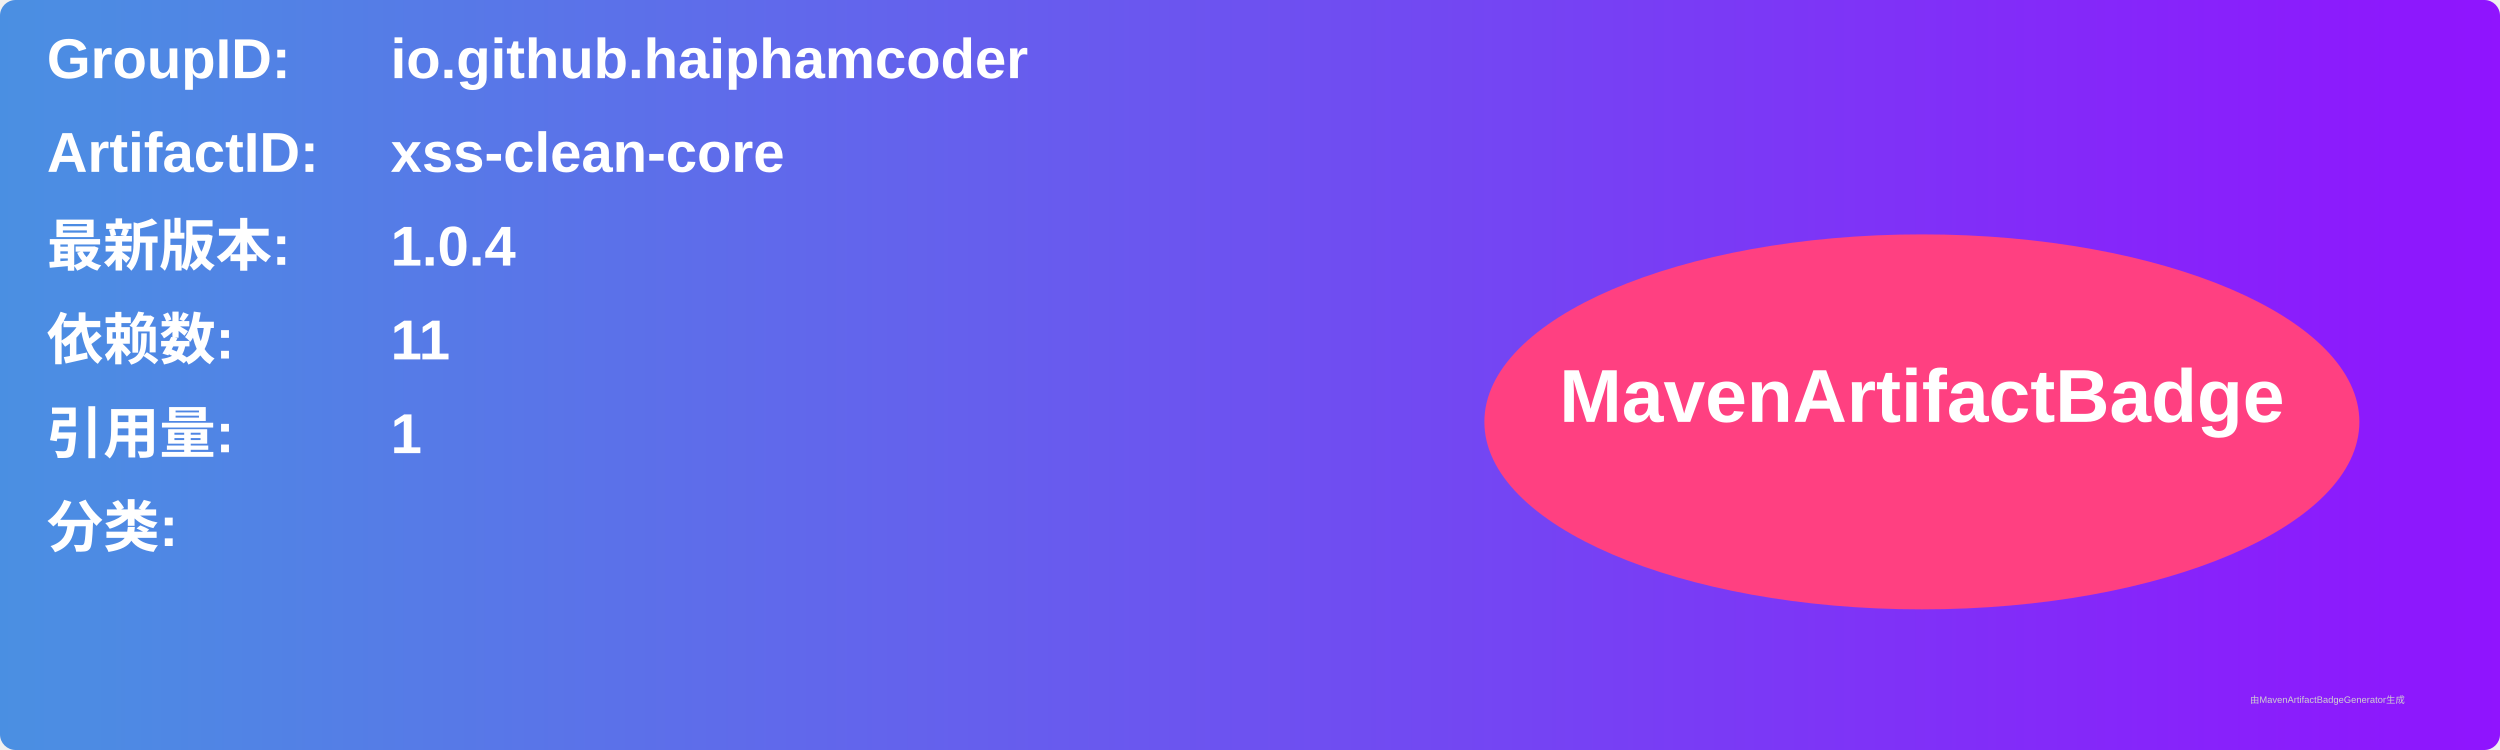
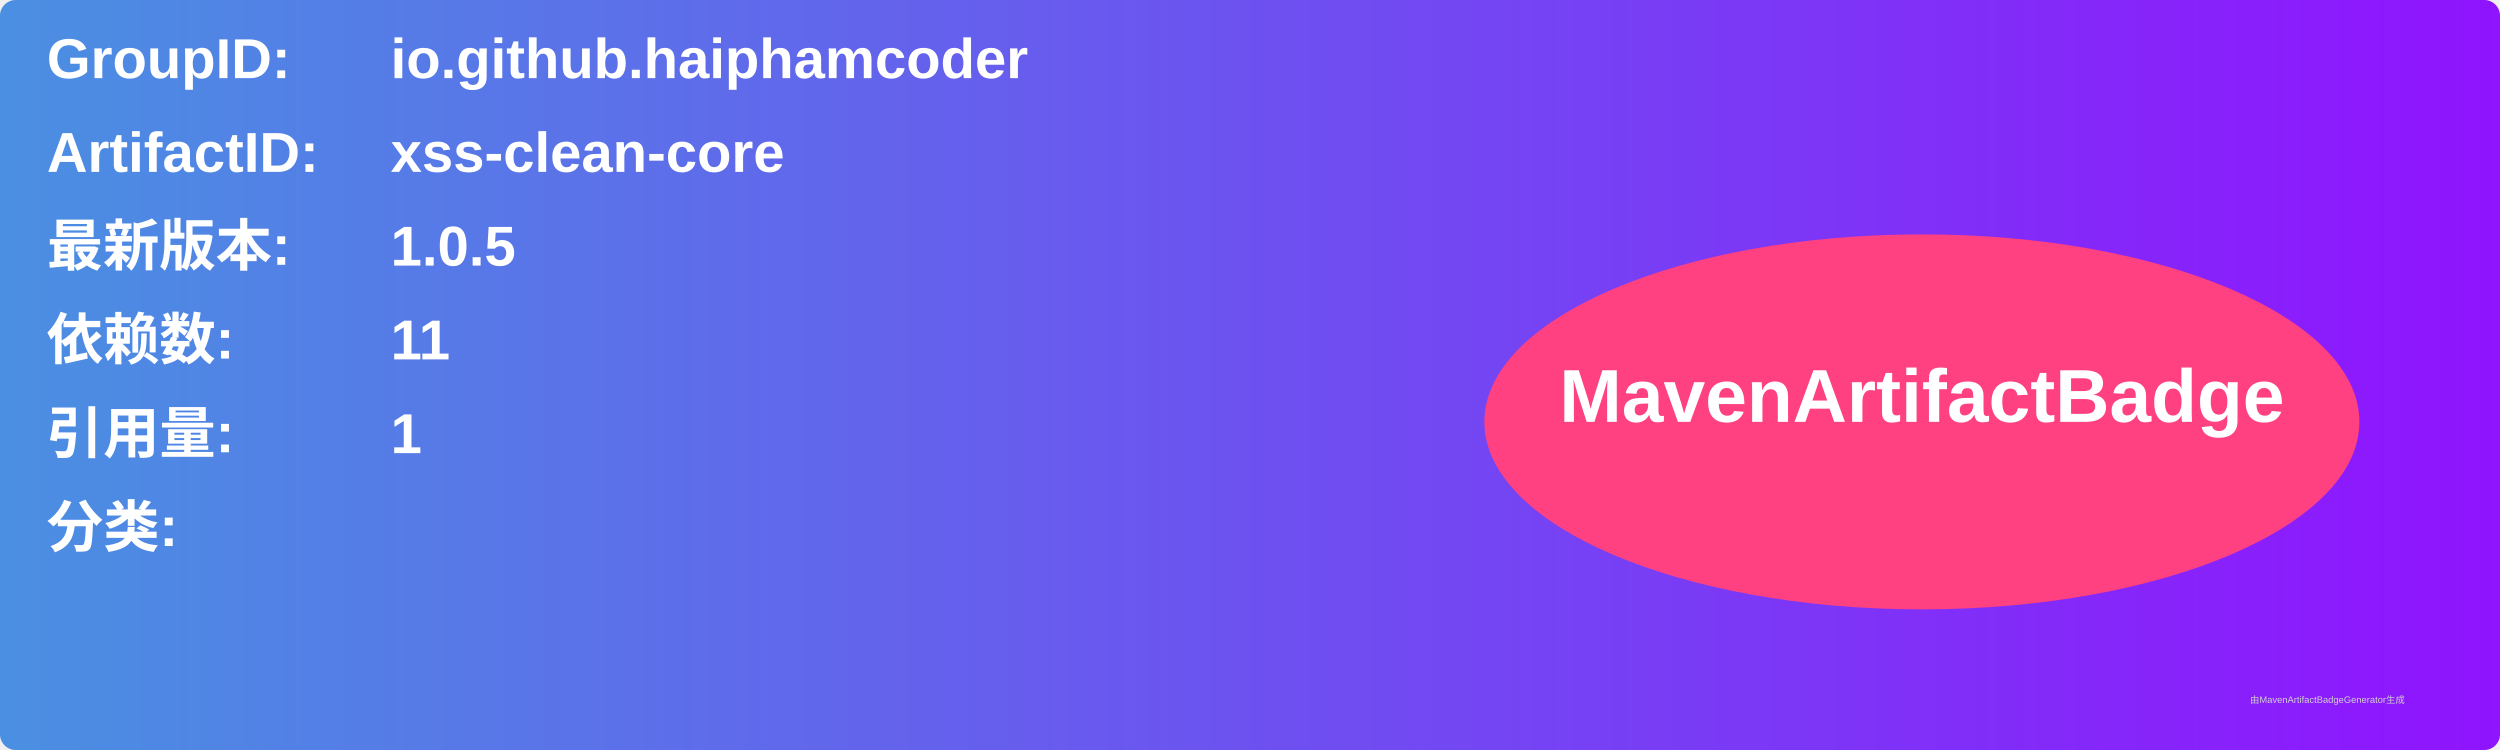
<svg xmlns="http://www.w3.org/2000/svg" width="800" height="240" viewBox="0 0 800 240">
  <linearGradient id="grad" x1="0%" y1="0%" x2="100%" y2="0%">
    <stop offset="0%" stop-color="#4a90e2" />
    <stop offset="100%" stop-color="#9013fe" />
  </linearGradient>
  <rect width="100%" height="100%" rx="5" ry="5" fill="url(#grad)" />
  <g transform="translate(15, 15)">
    <text x="0" y="10" font-family="Arial" font-size="18" fill="white" font-weight="bold" width="260">GroupID:</text>
    <text x="110" y="10" font-family="Arial" font-size="18" fill="white" font-weight="bold" width="460">io.github.haiphamcoder</text>
    <text x="0" y="40" font-family="Arial" font-size="18" fill="white" font-weight="bold" width="260">ArtifactID:</text>
    <text x="110" y="40" font-family="Arial" font-size="18" fill="white" font-weight="bold" width="460">xss-clean-core</text>
    <text x="0" y="70" font-family="Arial" font-size="18" fill="white" font-weight="bold">最新版本:</text>
    <text x="110" y="70" font-family="Arial" font-size="18" fill="white" font-weight="bold">
-       <tspan font-weight="bold">1.0.4</tspan>
+       <tspan font-weight="bold">1.0.5</tspan>
    </text>
    <text x="0" y="100" font-family="Arial" font-size="18" fill="white" font-weight="bold">依赖数: </text>
    <text x="110" y="100" font-family="Arial" font-size="18" fill="white">
      <tspan font-weight="bold">11</tspan>
    </text>
    <text x="0" y="130" font-family="Arial" font-size="18" fill="white" font-weight="bold">引用量: </text>
    <text x="110" y="130" font-family="Arial" font-size="18" fill="white">
      <tspan font-weight="bold">1</tspan>
    </text>
    <text x="0" y="160" font-family="Arial" font-size="18" fill="white" font-weight="bold">分类:</text>
    <text x="10" y="190" font-family="Arial" font-size="10" fill="white">
      <tspan font-weight="bold" />
    </text>
    <ellipse cx="600" cy="120" rx="140" ry="60" fill="#ff4081" />
    <text x="600" y="120" text-anchor="middle" font-family="Arial" font-size="24" fill="white" font-weight="bold">MavenArtifactBadge</text>
  </g>
  <text x="720" y="225" font-family="Arial" font-size="3" fill="#d0d0d0">由MavenArtifactBadgeGenerator生成</text>
</svg>
